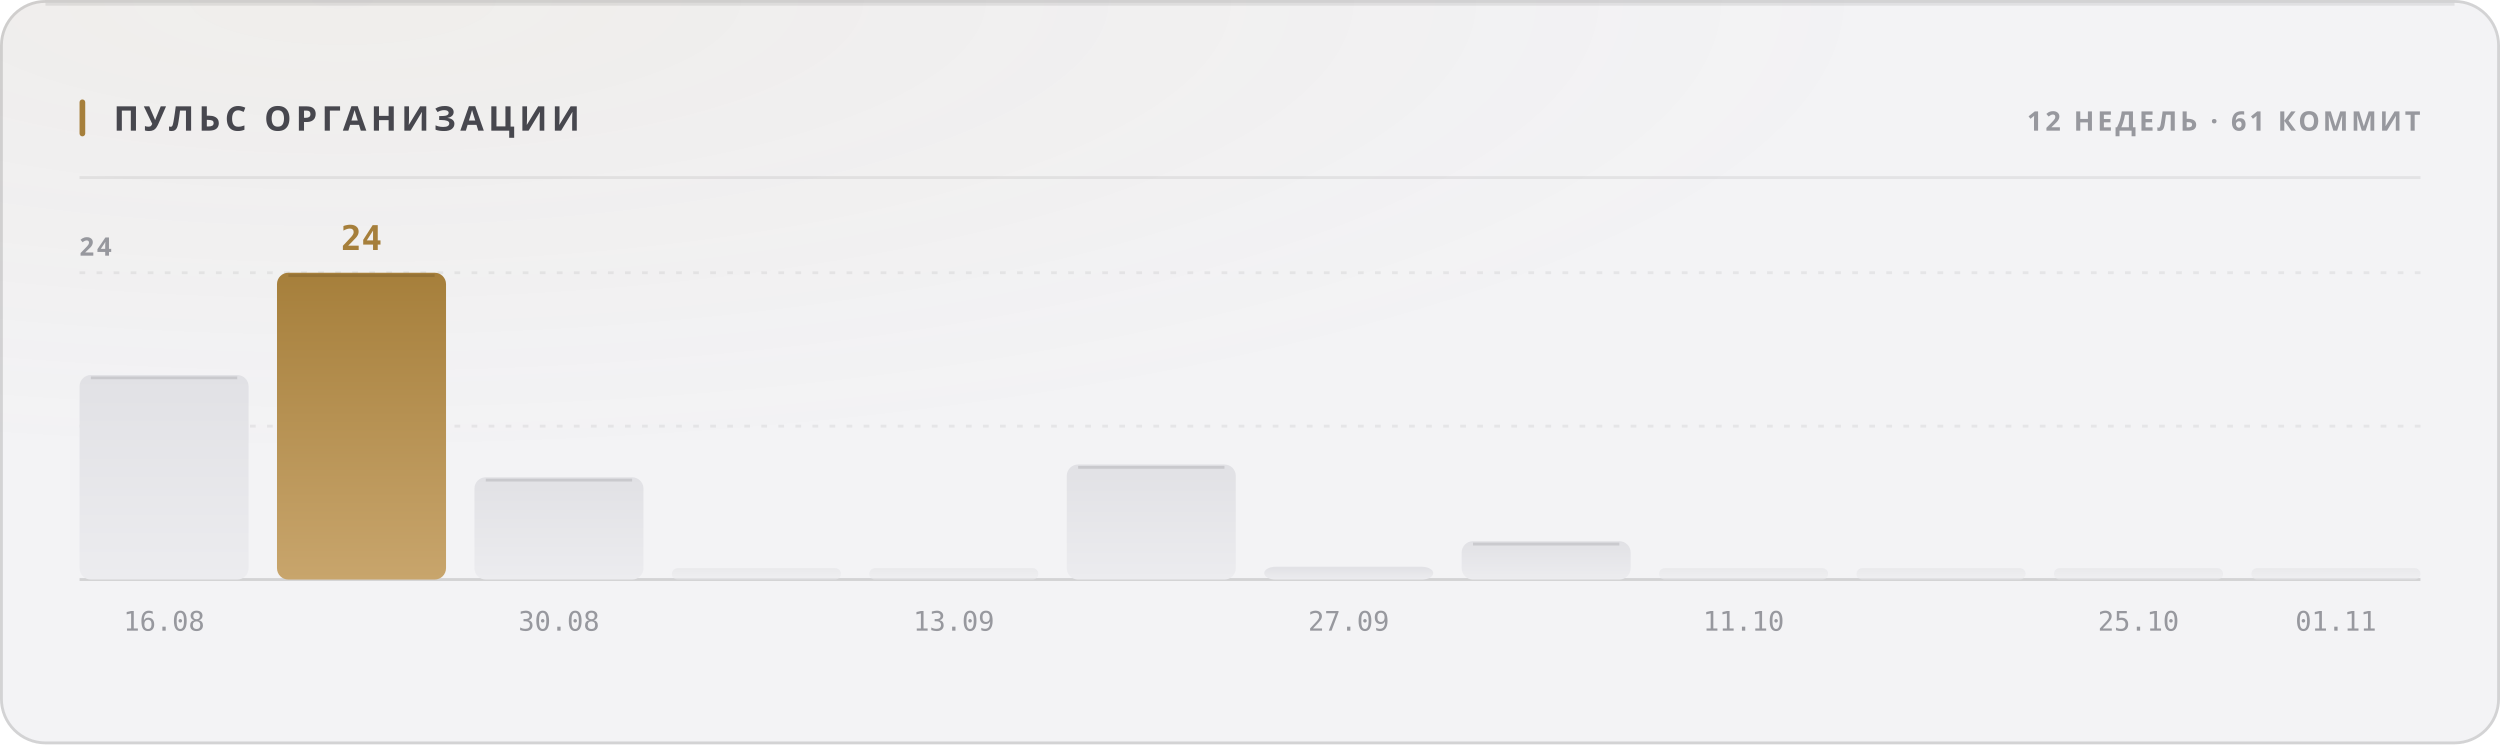
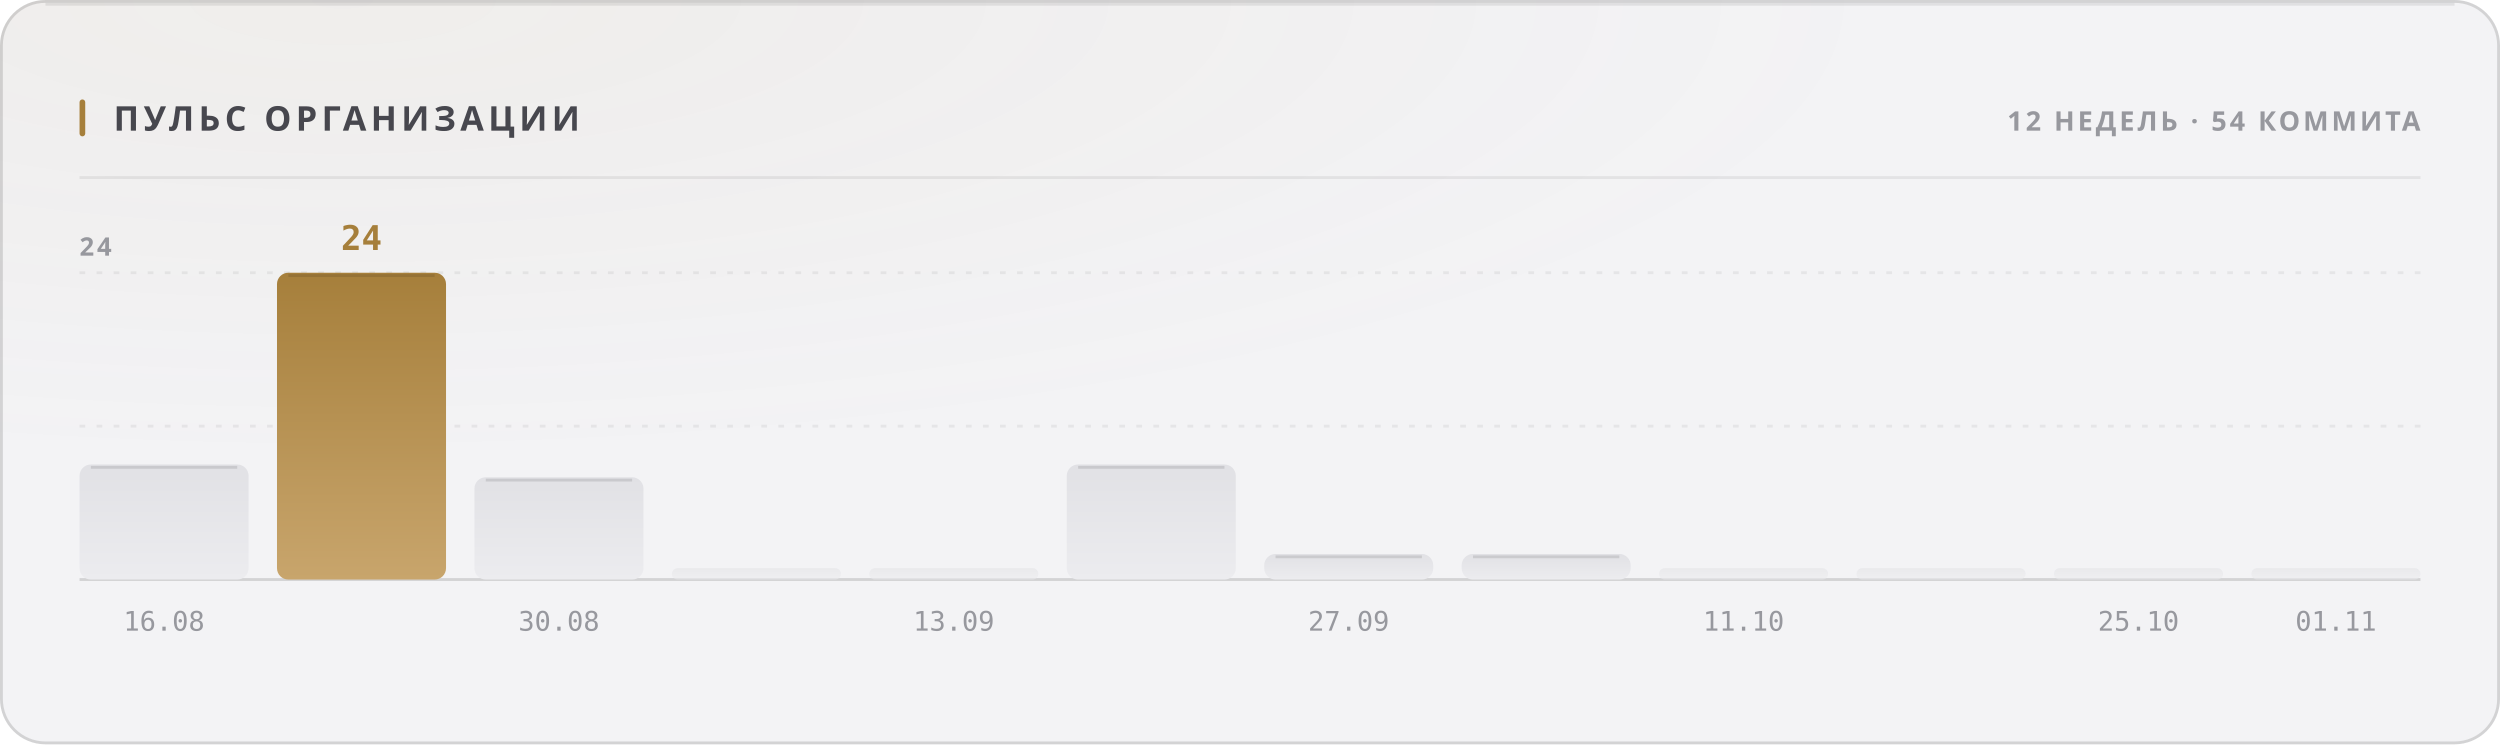
<svg xmlns="http://www.w3.org/2000/svg" width="880" height="262" viewBox="0 0 880 262" role="img">
  <style>
  text { font-family: -apple-system, BlinkMacSystemFont, 'Segoe UI', 'Noto Sans', Helvetica, Arial, sans-serif; }
  .mono { font-family: ui-monospace, 'SF Mono', 'Cascadia Mono', 'DejaVu Sans Mono', Menlo, Consolas, monospace; font-variant-numeric: tabular-nums; }
  .caps { letter-spacing: .1em; text-transform: uppercase; }

  @keyframes sheen  { from { transform: translateX(-120%); } to { transform: translateX(260%); } }
  @keyframes rise   { from { opacity: 0; transform: translateY(6px); } to { opacity: 1; transform: none; } }
  @keyframes slide  { from { opacity: 0; transform: translateX(-8px); } to { opacity: 1; transform: none; } }
  @keyframes grow   { from { transform: scaleY(0); } to { transform: scaleY(1); } }
  @keyframes widen  { from { transform: scaleX(0); } to { transform: scaleX(1); } }
  @keyframes draw   { from { stroke-dashoffset: 200; } to { stroke-dashoffset: 0; } }

  .sheen { animation: sheen 5.5s cubic-bezier(.45,0,.2,1) infinite; }
  .rise  { animation: rise .5s cubic-bezier(.16,1,.3,1) both; }
  .slide { animation: slide .42s cubic-bezier(.16,1,.3,1) both; }
  .bar   { transform-box: fill-box; transform-origin: 50% 100%;
           animation: grow .62s cubic-bezier(.16,1,.3,1) both; }
  .fill  { transform-box: fill-box; transform-origin: 0% 50%;
           animation: widen .8s cubic-bezier(.16,1,.3,1) both; }
  /* The hidden start state lives in the keyframes, never in the static rule.
     A renderer that ignores CSS animations then falls back to the FINISHED
     state — a drawn line, visible text — instead of an empty panel. */
  .spark { stroke-dasharray: 200;
           animation: draw 1.1s cubic-bezier(.16,1,.3,1) both; }

  @media (prefers-reduced-motion: reduce) {
    .sheen { animation: none; opacity: 0; }
    .rise, .slide, .bar, .fill, .spark { animation: none; opacity: 1; transform: none;
                                         stroke-dashoffset: 0; }
  }</style>
  <defs>
    <filter id="grain1" x="0" y="0" width="100%" height="100%">
      <feTurbulence type="fractalNoise" baseFrequency="0.82" numOctaves="3" stitchTiles="stitch" />
      <feColorMatrix type="saturate" values="0" />
    </filter>
    <radialGradient id="wash2" cx="14%" cy="0%" r="62%">
      <stop offset="0%" stop-color="#a67f3b" stop-opacity="0.05" />
      <stop offset="100%" stop-color="#a67f3b" stop-opacity="0" />
    </radialGradient>
    <linearGradient id="barfill3" x1="0" y1="0" x2="0" y2="1">
      <stop offset="0%" stop-color="#e1e1e5" />
      <stop offset="100%" stop-color="#ececef" />
    </linearGradient>
    <linearGradient id="barfill4" x1="0" y1="0" x2="0" y2="1">
      <stop offset="0%" stop-color="#a67f3b" />
      <stop offset="100%" stop-color="#c8a56c" />
    </linearGradient>
    <linearGradient id="barfill5" x1="0" y1="0" x2="0" y2="1">
      <stop offset="0%" stop-color="#e1e1e5" />
      <stop offset="100%" stop-color="#ececef" />
    </linearGradient>
    <linearGradient id="barfill6" x1="0" y1="0" x2="0" y2="1">
      <stop offset="0%" stop-color="#e1e1e5" />
      <stop offset="100%" stop-color="#ececef" />
    </linearGradient>
    <linearGradient id="barfill7" x1="0" y1="0" x2="0" y2="1">
      <stop offset="0%" stop-color="#e1e1e5" />
      <stop offset="100%" stop-color="#ececef" />
    </linearGradient>
    <linearGradient id="barfill8" x1="0" y1="0" x2="0" y2="1">
      <stop offset="0%" stop-color="#e1e1e5" />
      <stop offset="100%" stop-color="#ececef" />
    </linearGradient>
    <linearGradient id="barfill9" x1="0" y1="0" x2="0" y2="1">
      <stop offset="0%" stop-color="#e1e1e5" />
      <stop offset="100%" stop-color="#ececef" />
    </linearGradient>
    <linearGradient id="barfill10" x1="0" y1="0" x2="0" y2="1">
      <stop offset="0%" stop-color="#e1e1e5" />
      <stop offset="100%" stop-color="#ececef" />
    </linearGradient>
    <linearGradient id="barfill11" x1="0" y1="0" x2="0" y2="1">
      <stop offset="0%" stop-color="#e1e1e5" />
      <stop offset="100%" stop-color="#ececef" />
    </linearGradient>
    <linearGradient id="barfill12" x1="0" y1="0" x2="0" y2="1">
      <stop offset="0%" stop-color="#e1e1e5" />
      <stop offset="100%" stop-color="#ececef" />
    </linearGradient>
    <linearGradient id="barfill13" x1="0" y1="0" x2="0" y2="1">
      <stop offset="0%" stop-color="#e1e1e5" />
      <stop offset="100%" stop-color="#ececef" />
    </linearGradient>
    <linearGradient id="barfill14" x1="0" y1="0" x2="0" y2="1">
      <stop offset="0%" stop-color="#e1e1e5" />
      <stop offset="100%" stop-color="#ececef" />
    </linearGradient>
  </defs>
  <rect width="880" height="262" rx="16" fill="#f3f3f5" />
  <rect width="880" height="262" rx="16" fill="url(#wash2)" />
  <rect width="880" height="262" rx="16" filter="url(#grain1)" opacity="0.035" style="mix-blend-mode:overlay" />
  <rect x=".5" y=".5" width="879" height="261" rx="15.5" fill="none" stroke="rgba(10,10,12,0.14)" />
  <path d="M16 1.5 H864" stroke="rgba(10,10,12,0.08)" stroke-width="1" fill="none" />
  <rect x="28" y="35" width="2" height="13" rx="1" fill="#a67f3b" />
  <text x="40" y="46" font-size="12" font-weight="700" fill="#47474e" letter-spacing="0.13em">ПУЛЬС ОРГАНИЗАЦИИ</text>
-   <text x="852" y="46" font-size="9.5" font-weight="600" fill="#97989e" text-anchor="end" letter-spacing="0.11em">12 НЕДЕЛЬ · 61 КОММИТ</text>
+   <text x="852" y="46" font-size="9.5" font-weight="600" fill="#97989e" text-anchor="end" letter-spacing="0.11em">12 НЕДЕЛЬ · 54 КОММИТА</text>
  <path d="M28 62.5 H852" stroke="rgba(10,10,12,0.07)" stroke-width="1" />
  <path d="M28 150.0 H852" stroke="rgba(10,10,12,0.06)" stroke-width="1" stroke-dasharray="2 4" />
  <path d="M28 96.0 H852" stroke="rgba(10,10,12,0.06)" stroke-width="1" stroke-dasharray="2 4" />
  <path d="M28 204 H852" stroke="rgba(10,10,12,0.14)" stroke-width="1" />
  <text x="28" y="90" font-size="9" font-weight="600" fill="#97989e" letter-spacing="0.11em">24</text>
-   <rect class="bar" x="28.0" y="132.0" width="59.5" height="72.0" rx="4" fill="url(#barfill3)" opacity="1" style="animation-delay:0s" />
-   <path d="M32.0 133.0 H83.5" stroke="rgba(10,10,12,0.11)" stroke-width="1" />
+   <rect class="bar" x="28.0" y="163.5" width="59.5" height="40.5" rx="4" fill="url(#barfill3)" opacity="1" style="animation-delay:0s" />
+   <path d="M32.0 164.5 H83.5" stroke="rgba(10,10,12,0.11)" stroke-width="1" />
  <text x="57.75" y="222" font-size="9.5" font-weight="400" fill="#97989e" text-anchor="middle" class="mono">16.08</text>
  <rect class="bar" x="97.5" y="96.0" width="59.5" height="108.0" rx="4" fill="url(#barfill4)" opacity="1" style="animation-delay:0.038s" />
  <path d="M101.5 97.0 H153.0" stroke="rgba(10,10,12,0.11)" stroke-width="1" />
  <text x="127.25" y="88" font-size="12" font-weight="700" fill="#a67f3b" text-anchor="middle" class="mono rise" opacity="1">24</text>
  <rect class="bar" x="167.0" y="168.0" width="59.5" height="36.0" rx="4" fill="url(#barfill5)" opacity="1" style="animation-delay:0.076s" />
  <path d="M171.0 169.0 H222.5" stroke="rgba(10,10,12,0.11)" stroke-width="1" />
  <text x="196.75" y="222" font-size="9.5" font-weight="400" fill="#97989e" text-anchor="middle" class="mono">30.08</text>
  <rect class="bar" x="236.5" y="200.0" width="59.5" height="4.0" rx="2" fill="url(#barfill6)" opacity="0.55" style="animation-delay:0.114s" />
  <rect class="bar" x="306.0" y="200.0" width="59.5" height="4.0" rx="2" fill="url(#barfill7)" opacity="0.55" style="animation-delay:0.152s" />
  <text x="335.75" y="222" font-size="9.5" font-weight="400" fill="#97989e" text-anchor="middle" class="mono">13.09</text>
  <rect class="bar" x="375.5" y="163.5" width="59.5" height="40.5" rx="4" fill="url(#barfill8)" opacity="1" style="animation-delay:0.19s" />
  <path d="M379.5 164.5 H431.0" stroke="rgba(10,10,12,0.11)" stroke-width="1" />
-   <rect class="bar" x="445.0" y="199.5" width="59.5" height="4.5" rx="4" fill="url(#barfill9)" opacity="1" style="animation-delay:0.228s" />
+   <rect class="bar" x="445.0" y="195.0" width="59.5" height="9.0" rx="4" fill="url(#barfill9)" opacity="1" style="animation-delay:0.228s" />
+   <path d="M449.0 196.0 H500.5" stroke="rgba(10,10,12,0.11)" stroke-width="1" />
  <text x="474.75" y="222" font-size="9.5" font-weight="400" fill="#97989e" text-anchor="middle" class="mono">27.09</text>
-   <rect class="bar" x="514.5" y="190.5" width="59.5" height="13.5" rx="4" fill="url(#barfill10)" opacity="1" style="animation-delay:0.266s" />
-   <path d="M518.5 191.5 H570.0" stroke="rgba(10,10,12,0.11)" stroke-width="1" />
+   <rect class="bar" x="514.5" y="195.0" width="59.5" height="9.0" rx="4" fill="url(#barfill10)" opacity="1" style="animation-delay:0.266s" />
+   <path d="M518.5 196.0 H570.0" stroke="rgba(10,10,12,0.11)" stroke-width="1" />
  <rect class="bar" x="584.0" y="200.0" width="59.5" height="4.0" rx="2" fill="url(#barfill11)" opacity="0.55" style="animation-delay:0.304s" />
  <text x="613.75" y="222" font-size="9.5" font-weight="400" fill="#97989e" text-anchor="middle" class="mono">11.10</text>
  <rect class="bar" x="653.5" y="200.0" width="59.5" height="4.0" rx="2" fill="url(#barfill12)" opacity="0.55" style="animation-delay:0.342s" />
  <rect class="bar" x="723.0" y="200.0" width="59.5" height="4.0" rx="2" fill="url(#barfill13)" opacity="0.55" style="animation-delay:0.38s" />
  <text x="752.75" y="222" font-size="9.5" font-weight="400" fill="#97989e" text-anchor="middle" class="mono">25.10</text>
  <rect class="bar" x="792.5" y="200.0" width="59.5" height="4.0" rx="2" fill="url(#barfill14)" opacity="0.55" style="animation-delay:0.418s" />
  <text x="822.25" y="222" font-size="9.5" font-weight="400" fill="#97989e" text-anchor="middle" class="mono">01.11</text>
</svg>
